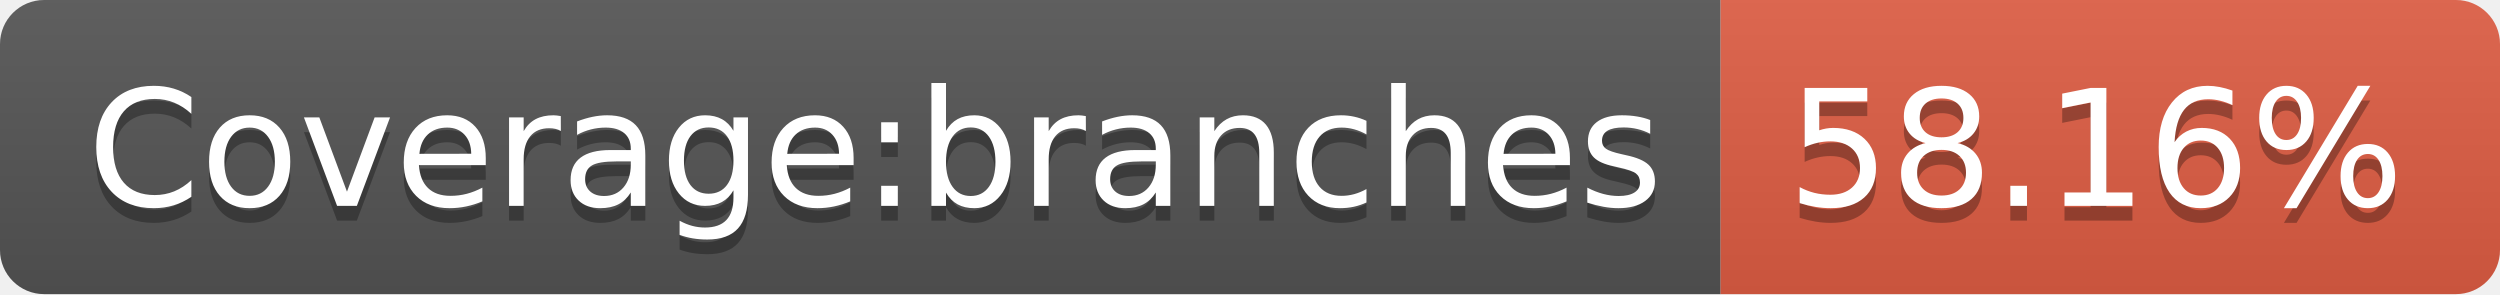
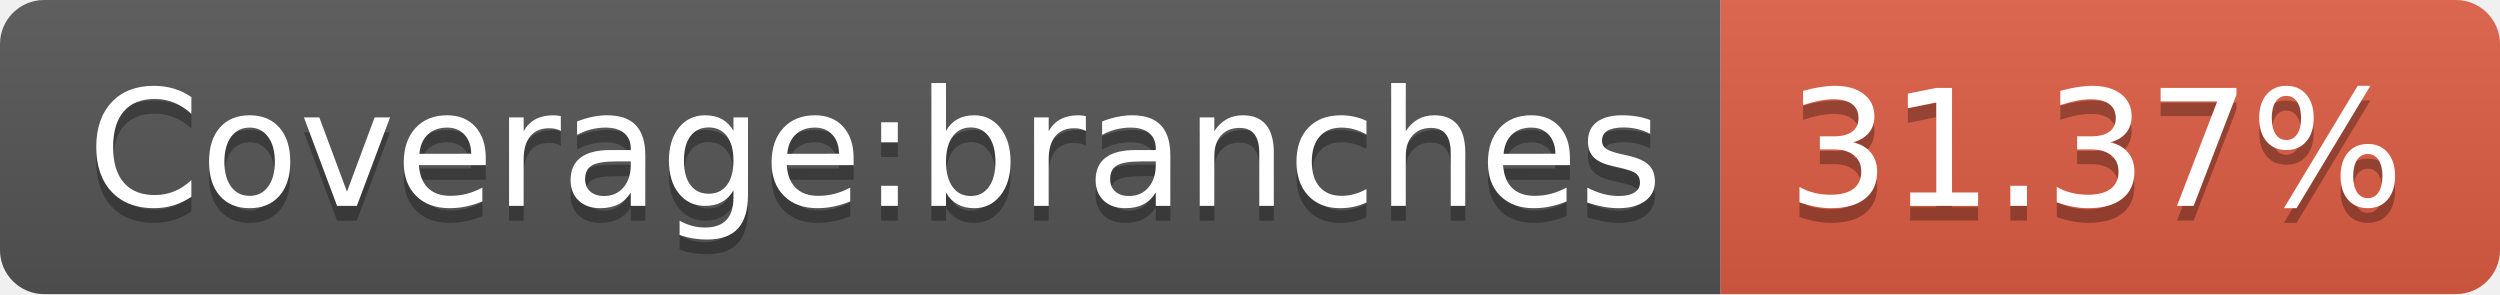
- <svg xmlns="http://www.w3.org/2000/svg" width="170" height="20" role="img" aria-label="Coverage:branches: 58.16%">
+ <svg xmlns="http://www.w3.org/2000/svg" width="170" height="20" role="img" aria-label="Coverage:branches: 31.37%">
  <linearGradient id="s" x2="0" y2="100%">
    <stop offset="0" stop-color="#bbb" stop-opacity=".1" />
    <stop offset="1" stop-opacity=".1" />
  </linearGradient>
  <clipPath id="r">
    <rect width="170" height="20" rx="3" fill="#fff" />
  </clipPath>
  <g clip-path="url(#r)">
    <rect width="117" height="20" fill="#555" />
    <rect x="117" width="53" height="20" fill="#e05d44" />
    <rect width="170" height="20" fill="url(#s)" />
  </g>
  <g fill="#fff" text-anchor="middle" font-family="Verdana,Geneva,DejaVu Sans,sans-serif" text-rendering="geometricPrecision" font-size="110">
    <text aria-hidden="true" x="595" y="150" fill="#010101" fill-opacity=".3" transform="scale(.1)" textLength="1070">Coverage:branches</text>
    <text x="595" y="140" transform="scale(.1)" fill="#fff" textLength="1070">Coverage:branches</text>
-     <text aria-hidden="true" x="1425" y="150" fill="#010101" fill-opacity=".3" transform="scale(.1)" textLength="430">58.16%</text>
-     <text x="1425" y="140" transform="scale(.1)" fill="#fff" textLength="430">58.16%</text>
+     <text aria-hidden="true" x="1425" y="150" fill="#010101" fill-opacity=".3" transform="scale(.1)" textLength="430">31.37%</text>
+     <text x="1425" y="140" transform="scale(.1)" fill="#fff" textLength="430">31.37%</text>
  </g>
</svg>
